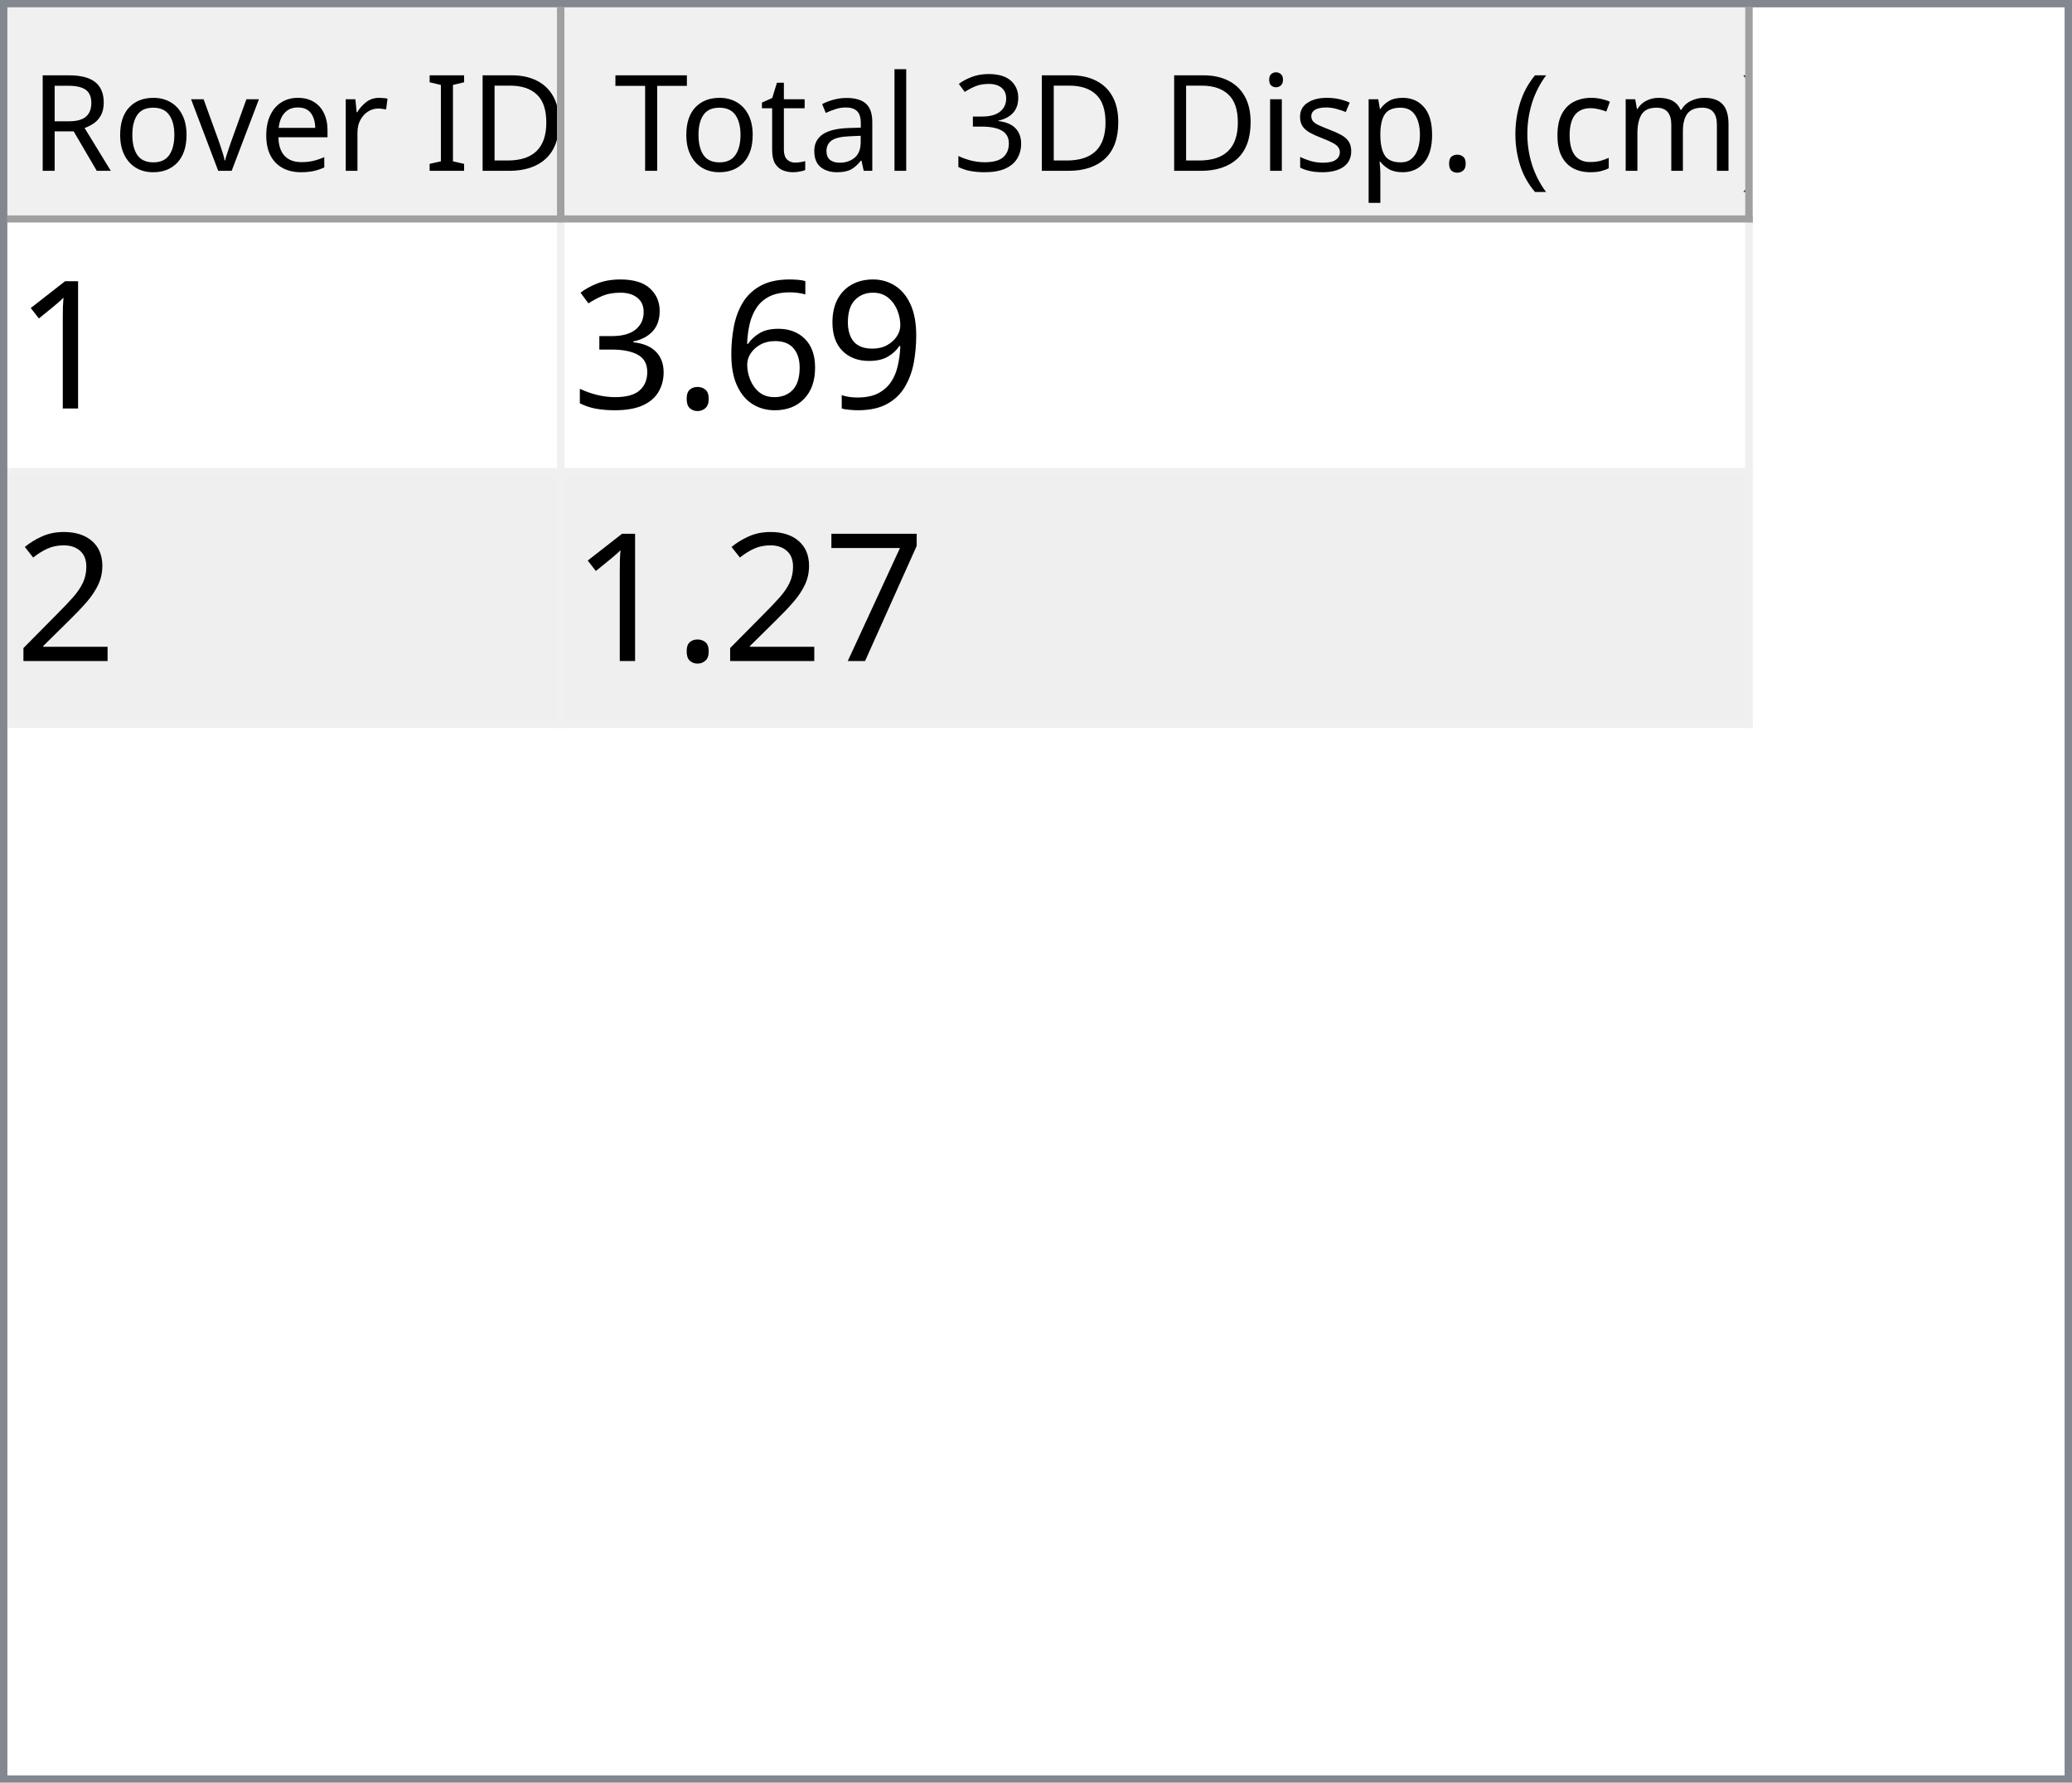
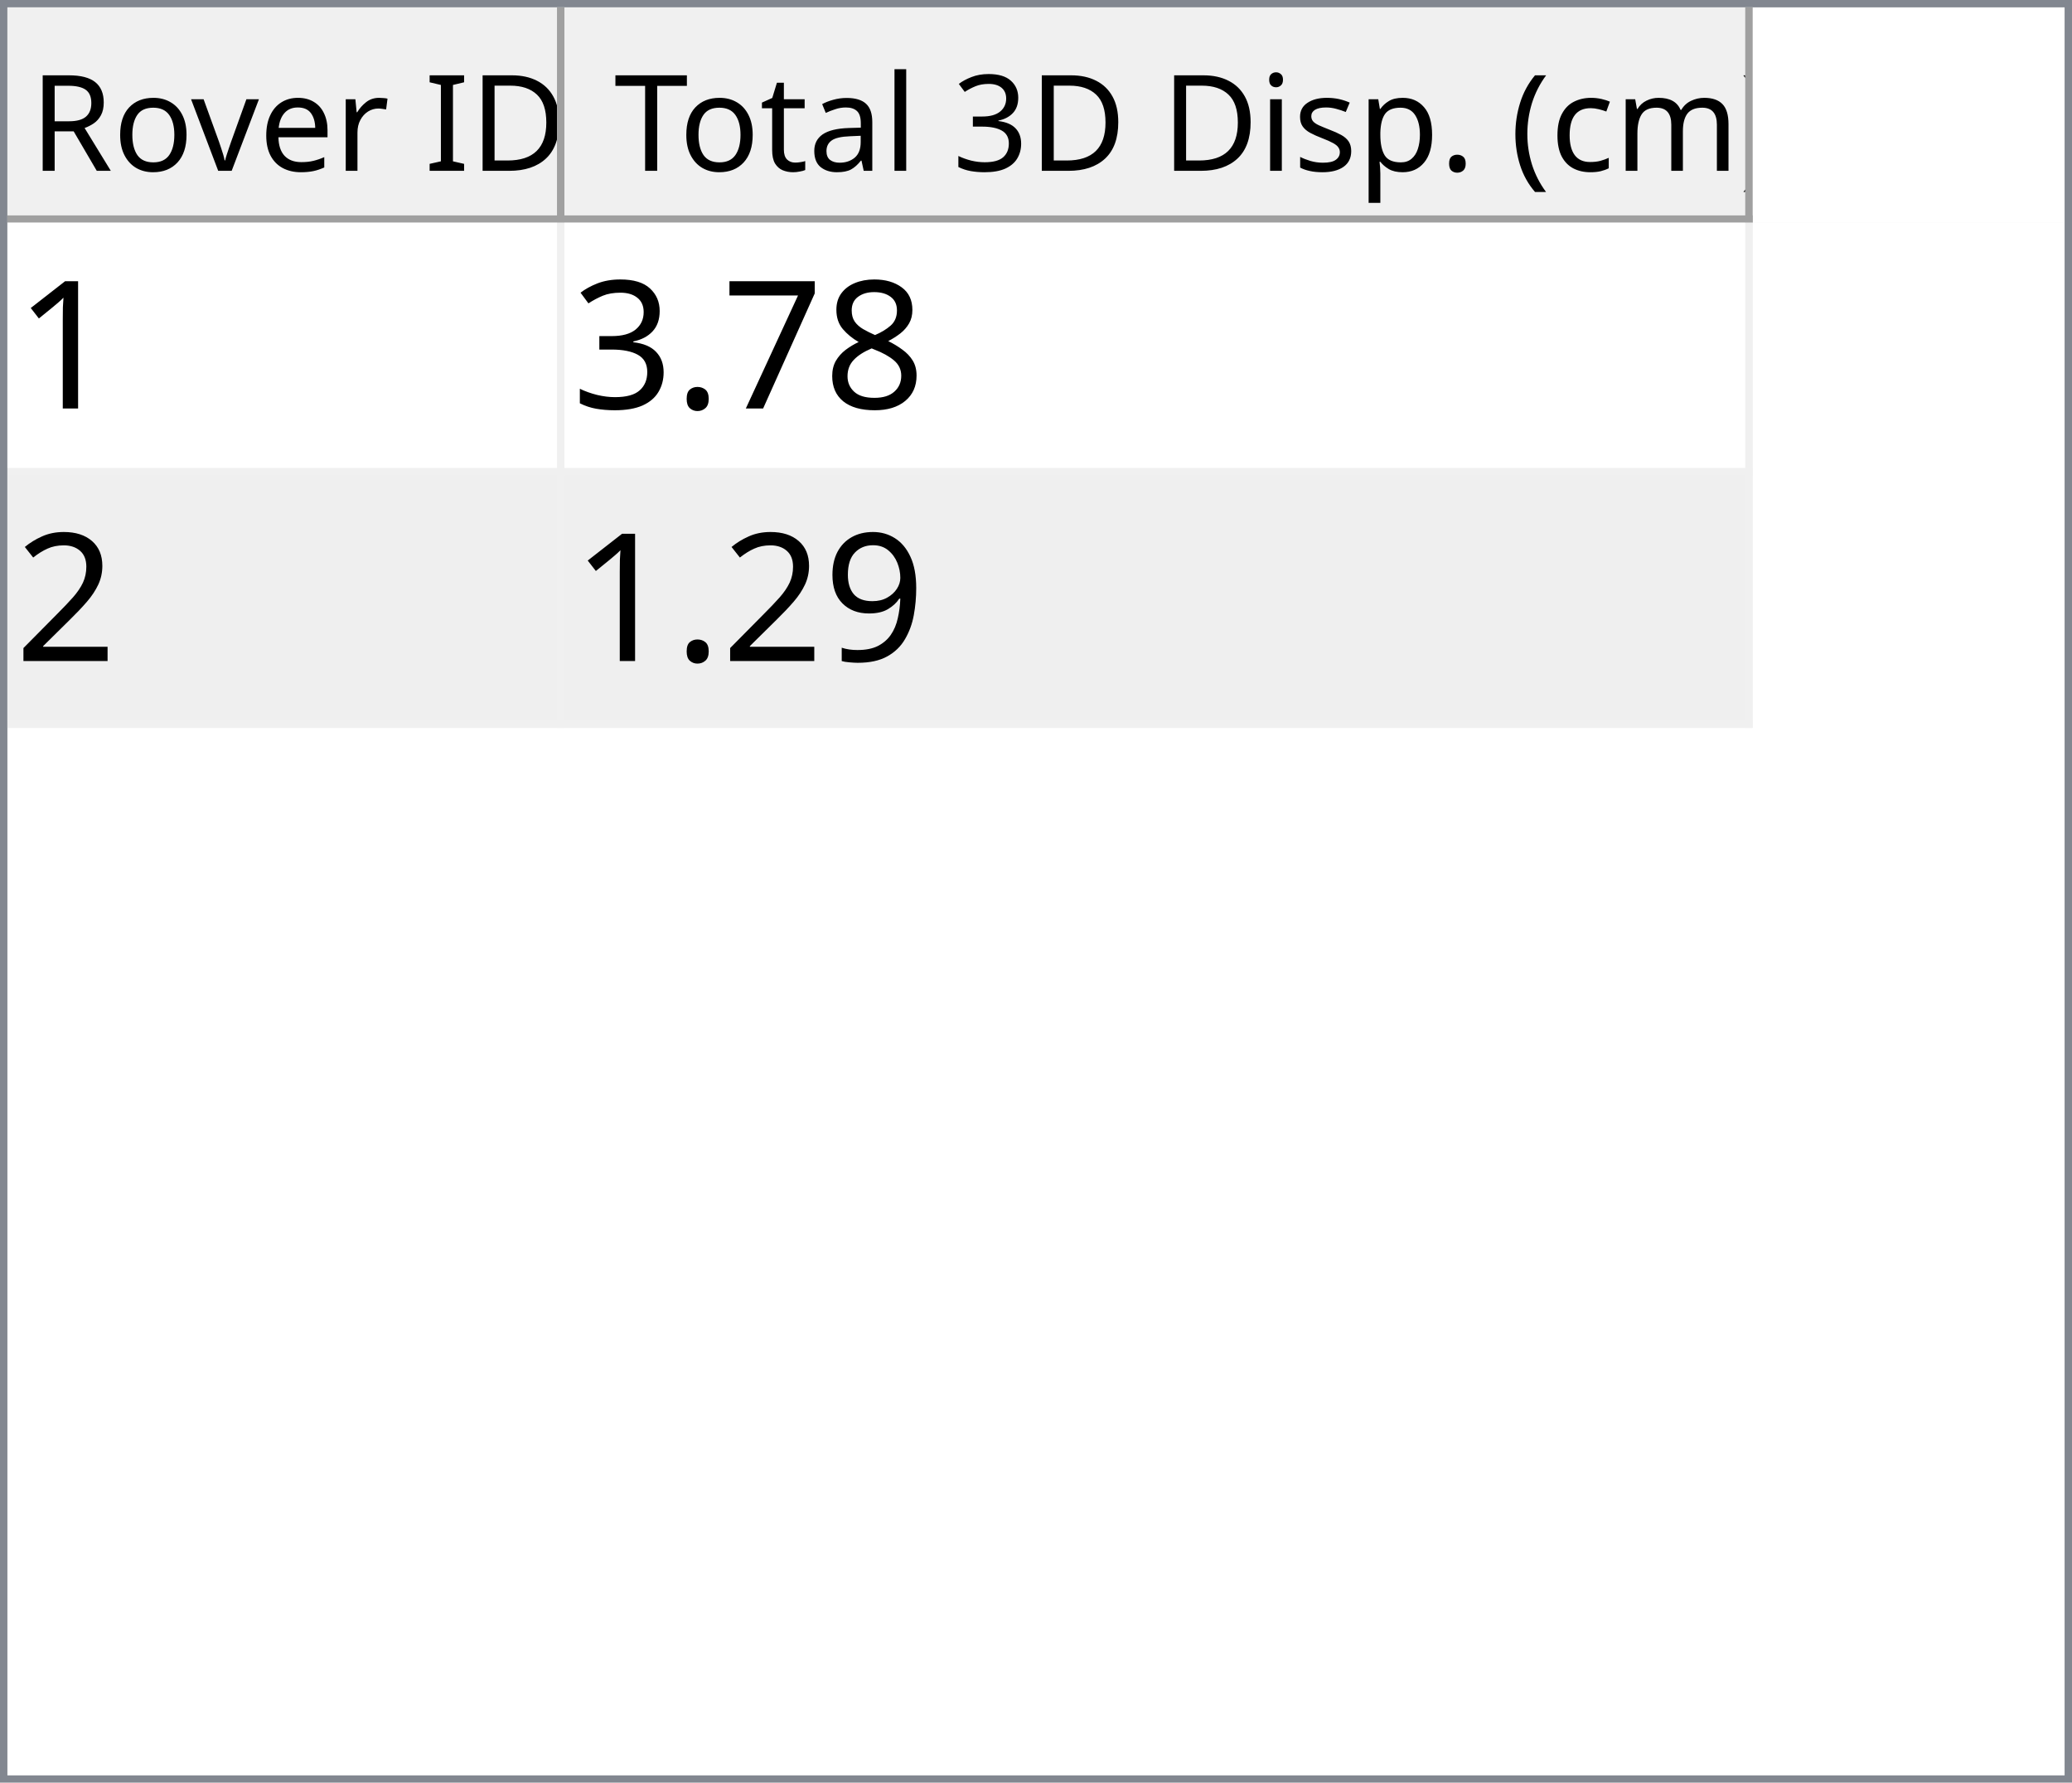
<svg xmlns="http://www.w3.org/2000/svg" style="fill-opacity:1; color-rendering:auto; color-interpolation:auto; text-rendering:auto; stroke:black; stroke-linecap:square; stroke-miterlimit:10; shape-rendering:auto; stroke-opacity:1; fill:black; stroke-dasharray:none; font-weight:normal; stroke-width:1; font-family:'Dialog'; font-style:normal; stroke-linejoin:miter; font-size:12px; stroke-dashoffset:0; image-rendering:auto;" width="279" height="240">
  <defs id="genericDefs" />
  <g>
    <defs id="defs1">
      <clipPath clipPathUnits="userSpaceOnUse" id="clipPath1">
        <path d="M0 0 L279 0 L279 240 L0 240 L0 0 Z" />
      </clipPath>
      <clipPath clipPathUnits="userSpaceOnUse" id="clipPath2">
        <path d="M0 0 L0 240 L279 240 L279 0 Z" />
      </clipPath>
      <clipPath clipPathUnits="userSpaceOnUse" id="clipPath3">
        <path d="M0 0 L0 29 L277 29 L277 0 Z" />
      </clipPath>
      <clipPath clipPathUnits="userSpaceOnUse" id="clipPath4">
        <path d="M0 0 L0 29 L75 29 L75 0 Z" />
      </clipPath>
      <clipPath clipPathUnits="userSpaceOnUse" id="clipPath5">
        <path d="M1 1 L1 28 L74 28 L74 1 Z" />
      </clipPath>
      <clipPath clipPathUnits="userSpaceOnUse" id="clipPath6">
        <path d="M0 0 L0 27 L73 27 L73 0 Z" />
      </clipPath>
      <clipPath clipPathUnits="userSpaceOnUse" id="clipPath7">
        <path d="M-0.5 -0.5 L-0.5 28.5 L74.5 28.5 L74.5 -0.5 Z" />
      </clipPath>
      <clipPath clipPathUnits="userSpaceOnUse" id="clipPath8">
        <path d="M0 0 L0 29 L160 29 L160 0 Z" />
      </clipPath>
      <clipPath clipPathUnits="userSpaceOnUse" id="clipPath9">
        <path d="M1 1 L1 28 L159 28 L159 1 Z" />
      </clipPath>
      <clipPath clipPathUnits="userSpaceOnUse" id="clipPath10">
        <path d="M0 0 L0 27 L158 27 L158 0 Z" />
      </clipPath>
      <clipPath clipPathUnits="userSpaceOnUse" id="clipPath11">
        <path d="M-0.5 -0.5 L-0.5 28.5 L159.5 28.5 L159.5 -0.5 Z" />
      </clipPath>
      <clipPath clipPathUnits="userSpaceOnUse" id="clipPath12">
        <path d="M0 0 L0 209 L277 209 L277 0 Z" />
      </clipPath>
      <clipPath clipPathUnits="userSpaceOnUse" id="clipPath13">
        <path d="M0 0 L0 68 L235 68 L235 0 Z" />
      </clipPath>
      <clipPath clipPathUnits="userSpaceOnUse" id="clipPath14">
        <path d="M-0.5 -0.5 L-0.5 67.5 L234.5 67.5 L234.5 -0.5 Z" />
      </clipPath>
      <clipPath clipPathUnits="userSpaceOnUse" id="clipPath15">
        <path d="M0 0 L0 33 L74 33 L74 0 Z" />
      </clipPath>
      <clipPath clipPathUnits="userSpaceOnUse" id="clipPath16">
        <path d="M0 0 L0 33 L159 33 L159 0 Z" />
      </clipPath>
      <font horiz-adv-x="64.551" id="font1">
        <font-face ascent="107.91" descent="25.098" units-per-em="100" style="font-style:normal; font-family:Segoe UI; font-weight:normal;" />
        <missing-glyph horiz-adv-x="64.551" d="M8.109 0 L8.109 68.266 L56.453 68.266 L56.453 0 L8.109 0 ZM15.328 7.234 L49.219 7.234 L49.219 61.031 L15.328 61.031 L15.328 7.234 Z" />
        <glyph unicode="D" horiz-adv-x="70.117" d="M9.188 0 L9.188 70.016 L28.516 70.016 Q65.531 70.016 65.531 35.891 Q65.531 19.672 55.25 9.836 Q44.969 0 27.734 0 L9.188 0 ZM17.391 62.594 L17.391 7.422 L27.828 7.422 Q41.609 7.422 49.273 14.797 Q56.938 22.172 56.938 35.688 Q56.938 62.594 28.328 62.594 L17.391 62.594 Z" />
        <glyph unicode="I" horiz-adv-x="26.611" d="M17.391 0 L9.188 0 L9.188 70.016 L17.391 70.016 L17.391 0 Z" />
        <glyph unicode=" " horiz-adv-x="27.393" d="" />
        <glyph unicode="r" horiz-adv-x="34.766" d="M34.188 41.891 Q32.078 43.5 28.125 43.5 Q23 43.5 19.555 38.672 Q16.109 33.844 16.109 25.484 L16.109 0 L8.109 0 L8.109 50 L16.109 50 L16.109 39.703 L16.312 39.703 Q18.016 44.969 21.531 47.922 Q25.047 50.875 29.391 50.875 Q32.516 50.875 34.188 50.203 L34.188 41.891 Z" />
        <glyph unicode="e" horiz-adv-x="52.295" d="M48.297 23 L12.984 23 Q13.188 14.656 17.484 10.109 Q21.781 5.562 29.297 5.562 Q37.75 5.562 44.828 11.141 L44.828 3.609 Q38.234 -1.172 27.391 -1.172 Q16.797 -1.172 10.742 5.641 Q4.688 12.453 4.688 24.812 Q4.688 36.469 11.305 43.82 Q17.922 51.172 27.734 51.172 Q37.547 51.172 42.922 44.828 Q48.297 38.484 48.297 27.203 L48.297 23 ZM40.094 29.781 Q40.047 36.719 36.75 40.578 Q33.453 44.438 27.594 44.438 Q21.922 44.438 17.969 40.383 Q14.016 36.328 13.094 29.781 L40.094 29.781 Z" />
        <glyph unicode="v" horiz-adv-x="47.9" d="M47.406 50 L27.484 0 L19.625 0 L0.688 50 L9.469 50 L22.172 13.672 Q23.578 9.672 23.922 6.688 L24.125 6.688 Q24.609 10.453 25.688 13.484 L38.969 50 L47.406 50 Z" />
        <glyph unicode="o" horiz-adv-x="58.594" d="M29 -1.172 Q17.922 -1.172 11.305 5.836 Q4.688 12.844 4.688 24.422 Q4.688 37.016 11.57 44.094 Q18.453 51.172 30.172 51.172 Q41.359 51.172 47.633 44.289 Q53.906 37.406 53.906 25.203 Q53.906 13.234 47.141 6.031 Q40.375 -1.172 29 -1.172 ZM29.594 44.438 Q21.875 44.438 17.383 39.188 Q12.891 33.938 12.891 24.703 Q12.891 15.828 17.43 10.695 Q21.969 5.562 29.594 5.562 Q37.359 5.562 41.531 10.594 Q45.703 15.625 45.703 24.906 Q45.703 34.281 41.531 39.359 Q37.359 44.438 29.594 44.438 Z" />
        <glyph unicode="R" horiz-adv-x="59.814" d="M59.375 0 L49.609 0 L37.891 19.625 Q36.281 22.359 34.766 24.289 Q33.25 26.219 31.664 27.438 Q30.078 28.656 28.25 29.219 Q26.422 29.781 24.125 29.781 L17.391 29.781 L17.391 0 L9.188 0 L9.188 70.016 L30.078 70.016 Q34.672 70.016 38.555 68.867 Q42.438 67.719 45.289 65.375 Q48.141 63.031 49.758 59.547 Q51.375 56.062 51.375 51.375 Q51.375 47.703 50.273 44.656 Q49.172 41.609 47.148 39.211 Q45.125 36.812 42.266 35.133 Q39.406 33.453 35.844 32.516 L35.844 32.328 Q37.594 31.547 38.891 30.547 Q40.188 29.547 41.359 28.18 Q42.531 26.812 43.68 25.078 Q44.828 23.344 46.234 21.047 L59.375 0 ZM17.391 62.594 L17.391 37.203 L28.516 37.203 Q31.594 37.203 34.203 38.133 Q36.812 39.062 38.719 40.797 Q40.625 42.531 41.703 45.047 Q42.781 47.562 42.781 50.688 Q42.781 56.297 39.141 59.445 Q35.5 62.594 28.609 62.594 L17.391 62.594 Z" />
        <glyph unicode=")" horiz-adv-x="30.176" d="M8.297 -15.922 L1.172 -15.922 Q16.406 2.344 16.406 26.812 Q16.406 51.469 1.078 70.016 L8.297 70.016 Q23.531 52.156 23.531 26.703 Q23.531 1.375 8.297 -15.922 Z" />
        <glyph unicode="m" horiz-adv-x="86.133" d="M79.109 0 L71.094 0 L71.094 28.719 Q71.094 37.016 68.531 40.727 Q65.969 44.438 59.906 44.438 Q54.781 44.438 51.195 39.75 Q47.609 35.062 47.609 28.516 L47.609 0 L39.594 0 L39.594 29.688 Q39.594 44.438 28.219 44.438 Q22.953 44.438 19.531 40.016 Q16.109 35.594 16.109 28.516 L16.109 0 L8.109 0 L8.109 50 L16.109 50 L16.109 42.094 L16.312 42.094 Q21.625 51.172 31.844 51.172 Q36.969 51.172 40.773 48.312 Q44.578 45.453 46 40.828 Q51.562 51.172 62.594 51.172 Q79.109 51.172 79.109 30.812 L79.109 0 Z" />
        <glyph unicode="c" horiz-adv-x="46.191" d="M42.188 2.297 Q36.422 -1.172 28.516 -1.172 Q17.828 -1.172 11.258 5.789 Q4.688 12.75 4.688 23.828 Q4.688 36.188 11.766 43.68 Q18.844 51.172 30.672 51.172 Q37.25 51.172 42.281 48.734 L42.281 40.531 Q36.719 44.438 30.375 44.438 Q22.703 44.438 17.797 38.945 Q12.891 33.453 12.891 24.516 Q12.891 15.719 17.508 10.641 Q22.125 5.562 29.891 5.562 Q36.422 5.562 42.188 9.906 L42.188 2.297 Z" />
        <glyph unicode="(" horiz-adv-x="30.176" d="M29.109 -15.922 L21.969 -15.922 Q6.844 1.375 6.844 26.703 Q6.844 52.156 21.969 70.016 L29.203 70.016 Q13.875 51.469 13.875 26.812 Q13.875 2.344 29.109 -15.922 Z" />
        <glyph unicode="." horiz-adv-x="21.68" d="M10.891 -1.078 Q8.641 -1.078 7.055 0.539 Q5.469 2.156 5.469 4.391 Q5.469 6.641 7.055 8.273 Q8.641 9.906 10.891 9.906 Q13.188 9.906 14.797 8.273 Q16.406 6.641 16.406 4.391 Q16.406 2.156 14.797 0.539 Q13.188 -1.078 10.891 -1.078 Z" />
        <glyph unicode="p" horiz-adv-x="58.789" d="M16.312 7.234 L16.109 7.234 L16.109 -23 L8.109 -23 L8.109 50 L16.109 50 L16.109 41.219 L16.312 41.219 Q22.219 51.172 33.594 51.172 Q43.266 51.172 48.688 44.461 Q54.109 37.75 54.109 26.469 Q54.109 13.922 48 6.375 Q41.891 -1.172 31.297 -1.172 Q21.578 -1.172 16.312 7.234 ZM16.109 27.391 L16.109 20.406 Q16.109 14.203 20.141 9.883 Q24.172 5.562 30.375 5.562 Q37.641 5.562 41.773 11.133 Q45.906 16.703 45.906 26.609 Q45.906 34.969 42.047 39.703 Q38.188 44.438 31.594 44.438 Q24.609 44.438 20.359 39.578 Q16.109 34.719 16.109 27.391 Z" />
        <glyph unicode="s" horiz-adv-x="42.432" d="M5.078 1.812 L5.078 10.406 Q11.625 5.562 19.484 5.562 Q30.031 5.562 30.031 12.594 Q30.031 14.594 29.125 15.992 Q28.219 17.391 26.68 18.461 Q25.141 19.531 23.07 20.383 Q21 21.234 18.609 22.172 Q15.281 23.484 12.766 24.828 Q10.25 26.172 8.57 27.859 Q6.891 29.547 6.031 31.695 Q5.172 33.844 5.172 36.719 Q5.172 40.234 6.789 42.945 Q8.406 45.656 11.086 47.484 Q13.766 49.312 17.211 50.242 Q20.656 51.172 24.312 51.172 Q30.812 51.172 35.938 48.922 L35.938 40.828 Q30.422 44.438 23.25 44.438 Q21 44.438 19.195 43.922 Q17.391 43.406 16.094 42.477 Q14.797 41.547 14.086 40.258 Q13.375 38.969 13.375 37.406 Q13.375 35.453 14.086 34.133 Q14.797 32.812 16.164 31.789 Q17.531 30.766 19.484 29.938 Q21.438 29.109 23.922 28.125 Q27.25 26.859 29.883 25.516 Q32.516 24.172 34.375 22.484 Q36.234 20.797 37.234 18.602 Q38.234 16.406 38.234 13.375 Q38.234 9.672 36.602 6.938 Q34.969 4.203 32.234 2.398 Q29.5 0.594 25.93 -0.289 Q22.359 -1.172 18.453 -1.172 Q10.75 -1.172 5.078 1.812 Z" />
        <glyph unicode="i" horiz-adv-x="24.219" d="M12.203 62.703 Q10.062 62.703 8.547 64.164 Q7.031 65.625 7.031 67.875 Q7.031 70.125 8.547 71.609 Q10.062 73.094 12.203 73.094 Q14.406 73.094 15.945 71.609 Q17.484 70.125 17.484 67.875 Q17.484 65.719 15.945 64.211 Q14.406 62.703 12.203 62.703 ZM16.109 0 L8.109 0 L8.109 50 L16.109 50 L16.109 0 Z" />
        <glyph unicode="3" horiz-adv-x="53.906" d="M46.531 19.828 Q46.531 15.094 44.75 11.211 Q42.969 7.328 39.719 4.57 Q36.469 1.812 31.93 0.297 Q27.391 -1.219 21.922 -1.219 Q11.922 -1.219 6 2.594 L6 11.188 Q13.094 5.609 22.219 5.609 Q25.875 5.609 28.828 6.539 Q31.781 7.469 33.906 9.227 Q36.031 10.984 37.18 13.477 Q38.328 15.969 38.328 19.094 Q38.328 32.812 18.797 32.812 L12.984 32.812 L12.984 39.594 L18.5 39.594 Q35.797 39.594 35.797 52.484 Q35.797 64.406 22.609 64.406 Q15.188 64.406 8.688 59.422 L8.688 67.188 Q15.375 71.188 24.609 71.188 Q29 71.188 32.57 69.969 Q36.141 68.75 38.68 66.555 Q41.219 64.359 42.609 61.281 Q44 58.203 44 54.5 Q44 40.672 30.031 36.719 L30.031 36.531 Q33.594 36.141 36.625 34.797 Q39.656 33.453 41.852 31.305 Q44.047 29.156 45.289 26.25 Q46.531 23.344 46.531 19.828 Z" />
        <glyph unicode="l" horiz-adv-x="24.219" d="M16.109 0 L8.109 0 L8.109 74.031 L16.109 74.031 L16.109 0 Z" />
        <glyph unicode="a" horiz-adv-x="50.879" d="M43.891 0 L35.891 0 L35.891 7.812 L35.688 7.812 Q30.469 -1.172 20.312 -1.172 Q12.844 -1.172 8.617 2.781 Q4.391 6.734 4.391 13.281 Q4.391 27.297 20.906 29.594 L35.891 31.688 Q35.891 44.438 25.594 44.438 Q16.547 44.438 9.281 38.281 L9.281 46.484 Q16.656 51.172 26.266 51.172 Q43.891 51.172 43.891 32.516 L43.891 0 ZM35.891 25.297 L23.828 23.641 Q18.266 22.859 15.43 20.875 Q12.594 18.891 12.594 13.875 Q12.594 10.203 15.211 7.883 Q17.828 5.562 22.172 5.562 Q28.125 5.562 32.008 9.742 Q35.891 13.922 35.891 20.312 L35.891 25.297 Z" />
        <glyph unicode="t" horiz-adv-x="33.887" d="M31.297 0.484 Q28.469 -1.078 23.828 -1.078 Q10.688 -1.078 10.688 13.578 L10.688 43.172 L2.094 43.172 L2.094 50 L10.688 50 L10.688 62.203 L18.703 64.797 L18.703 50 L31.297 50 L31.297 43.172 L18.703 43.172 L18.703 14.984 Q18.703 9.969 20.414 7.82 Q22.125 5.672 26.078 5.672 Q29.109 5.672 31.297 7.328 L31.297 0.484 Z" />
        <glyph unicode="T" horiz-adv-x="52.393" d="M50.594 62.594 L30.375 62.594 L30.375 0 L22.172 0 L22.172 62.594 L2 62.594 L2 70.016 L50.594 70.016 L50.594 62.594 Z" />
      </font>
      <font horiz-adv-x="75.0" id="font2">
        <font-face ascent="100.537" descent="21.973" units-per-em="100" style="font-style:normal; font-family:sans-serif; font-weight:normal;" />
        <missing-glyph horiz-adv-x="75.0" d="M12.5 0 L12.5 62.5 L62.5 62.5 L62.5 0 L12.5 0 ZM14.062 1.562 L60.938 1.562 L60.938 60.938 L14.062 60.938 L14.062 1.562 Z" />
        <glyph unicode="1" horiz-adv-x="55.615" d="M37.25 0 L28.469 0 L28.469 56 Q25.297 52.984 20.141 49.953 Q14.984 46.922 10.891 45.406 L10.891 53.906 Q18.266 57.375 23.781 62.305 Q29.297 67.234 31.594 71.875 L37.25 71.875 L37.25 0 Z" />
-         <glyph unicode="9" horiz-adv-x="55.615" d="M5.469 16.547 L13.922 17.328 Q14.984 11.375 18.016 8.688 Q21.047 6 25.781 6 Q29.828 6 32.883 7.859 Q35.938 9.719 37.891 12.82 Q39.844 15.922 41.164 21.195 Q42.484 26.469 42.484 31.938 Q42.484 32.516 42.438 33.688 Q39.797 29.5 35.234 26.883 Q30.672 24.266 25.344 24.266 Q16.453 24.266 10.305 30.711 Q4.156 37.156 4.156 47.703 Q4.156 58.594 10.578 65.234 Q17 71.875 26.656 71.875 Q33.641 71.875 39.43 68.117 Q45.219 64.359 48.219 57.398 Q51.219 50.438 51.219 37.25 Q51.219 23.531 48.242 15.406 Q45.266 7.281 39.383 3.031 Q33.5 -1.219 25.594 -1.219 Q17.188 -1.219 11.867 3.445 Q6.547 8.109 5.469 16.547 ZM41.453 48.141 Q41.453 55.719 37.43 60.156 Q33.406 64.594 27.734 64.594 Q21.875 64.594 17.531 59.812 Q13.188 55.031 13.188 47.406 Q13.188 40.578 17.312 36.305 Q21.438 32.031 27.484 32.031 Q33.594 32.031 37.523 36.305 Q41.453 40.578 41.453 48.141 Z" />
-         <glyph unicode="6" horiz-adv-x="55.615" d="M49.75 54.047 L41.016 53.375 Q39.844 58.547 37.703 60.891 Q34.125 64.656 28.906 64.656 Q24.703 64.656 21.531 62.312 Q17.391 59.281 14.992 53.469 Q12.594 47.656 12.5 36.922 Q15.672 41.75 20.266 44.094 Q24.859 46.438 29.891 46.438 Q38.672 46.438 44.852 39.969 Q51.031 33.5 51.031 23.25 Q51.031 16.5 48.125 10.719 Q45.219 4.938 40.141 1.859 Q35.062 -1.219 28.609 -1.219 Q17.625 -1.219 10.695 6.859 Q3.766 14.938 3.766 33.5 Q3.766 54.25 11.422 63.672 Q18.109 71.875 29.438 71.875 Q37.891 71.875 43.289 67.141 Q48.688 62.406 49.75 54.047 ZM13.875 23.188 Q13.875 18.656 15.797 14.508 Q17.719 10.359 21.188 8.18 Q24.656 6 28.469 6 Q34.031 6 38.039 10.492 Q42.047 14.984 42.047 22.703 Q42.047 30.125 38.086 34.398 Q34.125 38.672 28.125 38.672 Q22.172 38.672 18.023 34.398 Q13.875 30.125 13.875 23.188 Z" />
+         <glyph unicode="8" horiz-adv-x="55.615" d="M17.672 38.812 Q12.203 40.828 9.57 44.539 Q6.938 48.25 6.938 53.422 Q6.938 61.234 12.555 66.555 Q18.172 71.875 27.484 71.875 Q36.859 71.875 42.578 66.43 Q48.297 60.984 48.297 53.172 Q48.297 48.188 45.68 44.508 Q43.062 40.828 37.75 38.812 Q44.344 36.672 47.781 31.883 Q51.219 27.094 51.219 20.453 Q51.219 11.281 44.727 5.031 Q38.234 -1.219 27.641 -1.219 Q17.047 -1.219 10.547 5.055 Q4.047 11.328 4.047 20.703 Q4.047 27.688 7.594 32.398 Q11.141 37.109 17.672 38.812 ZM15.922 53.719 Q15.922 48.641 19.195 45.414 Q22.469 42.188 27.688 42.188 Q32.766 42.188 36.016 45.383 Q39.266 48.578 39.266 53.219 Q39.266 58.062 35.914 61.359 Q32.562 64.656 27.594 64.656 Q22.562 64.656 19.242 61.43 Q15.922 58.203 15.922 53.719 ZM13.094 20.656 Q13.094 16.891 14.875 13.375 Q16.656 9.859 20.172 7.93 Q23.688 6 27.734 6 Q34.031 6 38.133 10.055 Q42.234 14.109 42.234 20.359 Q42.234 26.703 38.016 30.859 Q33.797 35.016 27.438 35.016 Q21.234 35.016 17.164 30.914 Q13.094 26.812 13.094 20.656 Z" />
+         <glyph unicode="7" horiz-adv-x="55.615" d="M4.734 62.203 L4.734 70.656 L51.078 70.656 L51.078 63.812 Q44.234 56.547 37.523 44.484 Q30.812 32.422 27.156 19.672 Q24.516 10.688 23.781 0 L14.75 0 Q14.891 8.453 18.062 20.414 Q21.234 32.375 27.172 43.484 Q33.109 54.594 39.797 62.203 L4.734 62.203 Z" />
        <glyph unicode="." horiz-adv-x="27.783" d="M9.078 0 L9.078 10.016 L19.094 10.016 L19.094 0 L9.078 0 Z" />
        <glyph unicode="3" horiz-adv-x="55.615" d="M4.203 18.891 L12.984 20.062 Q14.5 12.594 18.141 9.297 Q21.781 6 27 6 Q33.203 6 37.477 10.297 Q41.75 14.594 41.75 20.953 Q41.75 27 37.797 30.93 Q33.844 34.859 27.734 34.859 Q25.25 34.859 21.531 33.891 L22.516 41.609 Q23.391 41.5 23.922 41.5 Q29.547 41.5 34.039 44.43 Q38.531 47.359 38.531 53.469 Q38.531 58.297 35.258 61.477 Q31.984 64.656 26.812 64.656 Q21.688 64.656 18.266 61.43 Q14.844 58.203 13.875 51.766 L5.078 53.328 Q6.688 62.156 12.398 67.016 Q18.109 71.875 26.609 71.875 Q32.469 71.875 37.398 69.359 Q42.328 66.844 44.945 62.5 Q47.562 58.156 47.562 53.266 Q47.562 48.641 45.07 44.828 Q42.578 41.016 37.703 38.766 Q44.047 37.312 47.562 32.695 Q51.078 28.078 51.078 21.141 Q51.078 11.766 44.242 5.25 Q37.406 -1.266 26.953 -1.266 Q17.531 -1.266 11.305 4.352 Q5.078 9.969 4.203 18.891 Z" />
        <glyph unicode="2" horiz-adv-x="55.615" d="M50.344 8.453 L50.344 0 L3.031 0 Q2.938 3.172 4.047 6.109 Q5.859 10.938 9.836 15.625 Q13.812 20.312 21.344 26.469 Q33.016 36.031 37.117 41.625 Q41.219 47.219 41.219 52.203 Q41.219 57.422 37.477 61.008 Q33.734 64.594 27.734 64.594 Q21.391 64.594 17.578 60.789 Q13.766 56.984 13.719 50.25 L4.688 51.172 Q5.609 61.281 11.664 66.578 Q17.719 71.875 27.938 71.875 Q38.234 71.875 44.242 66.164 Q50.25 60.453 50.25 52 Q50.25 47.703 48.492 43.555 Q46.734 39.406 42.656 34.812 Q38.578 30.219 29.109 22.219 Q21.188 15.578 18.945 13.211 Q16.703 10.844 15.234 8.453 L50.344 8.453 Z" />
-         <glyph unicode="7" horiz-adv-x="55.615" d="M4.734 62.203 L4.734 70.656 L51.078 70.656 L51.078 63.812 Q44.234 56.547 37.523 44.484 Q30.812 32.422 27.156 19.672 Q24.516 10.688 23.781 0 L14.75 0 Q14.891 8.453 18.062 20.414 Q21.234 32.375 27.172 43.484 Q33.109 54.594 39.797 62.203 L4.734 62.203 Z" />
+         <glyph unicode="9" horiz-adv-x="55.615" d="M5.469 16.547 L13.922 17.328 Q14.984 11.375 18.016 8.688 Q21.047 6 25.781 6 Q29.828 6 32.883 7.859 Q35.938 9.719 37.891 12.82 Q39.844 15.922 41.164 21.195 Q42.484 26.469 42.484 31.938 Q42.484 32.516 42.438 33.688 Q39.797 29.5 35.234 26.883 Q30.672 24.266 25.344 24.266 Q16.453 24.266 10.305 30.711 Q4.156 37.156 4.156 47.703 Q4.156 58.594 10.578 65.234 Q17 71.875 26.656 71.875 Q33.641 71.875 39.43 68.117 Q45.219 64.359 48.219 57.398 Q51.219 50.438 51.219 37.25 Q51.219 23.531 48.242 15.406 Q45.266 7.281 39.383 3.031 Q33.5 -1.219 25.594 -1.219 Q17.188 -1.219 11.867 3.445 Q6.547 8.109 5.469 16.547 ZM41.453 48.141 Q41.453 55.719 37.43 60.156 Q33.406 64.594 27.734 64.594 Q21.875 64.594 17.531 59.812 Q13.188 55.031 13.188 47.406 Q13.188 40.578 17.312 36.305 Q21.438 32.031 27.484 32.031 Q33.594 32.031 37.523 36.305 Q41.453 40.578 41.453 48.141 Z" />
      </font>
    </defs>
    <g style="fill:white; stroke:white;">
      <rect x="0" y="0" width="279" style="clip-path:url(#clipPath1); stroke:none;" height="240" />
    </g>
    <g style="fill:white; text-rendering:optimizeSpeed; color-rendering:optimizeSpeed; image-rendering:optimizeSpeed; shape-rendering:crispEdges; stroke:white; color-interpolation:sRGB;">
      <rect x="0" width="279" height="240" y="0" style="stroke:none;" />
      <path style="stroke:none;" d="M0 240 L279 240 L279 0 L0 0 Z" />
    </g>
    <g style="fill:rgb(240,240,240); font-size:18px; font-family:'Segoe UI'; stroke:rgb(240,240,240);">
      <rect x="0" y="0" width="279" style="clip-path:url(#clipPath2); stroke:none;" height="240" />
    </g>
    <g style="fill:rgb(130,135,144); font-size:18px; font-family:'Segoe UI'; stroke:rgb(130,135,144);">
      <path d="M0 0 L279 0 L279 240 L0 240 L0 0 ZM1 1 L278 1 L278 239 L1 239 L1 1 Z" style="fill-rule:evenodd; clip-path:url(#clipPath2); stroke:none;" />
    </g>
    <g style="fill:white; font-size:18px; font-family:'Segoe UI'; stroke:white;" transform="translate(1,1)">
      <rect x="0" y="0" width="277" style="clip-path:url(#clipPath3); stroke:none;" height="29" />
    </g>
    <g style="fill:rgb(240,240,240); font-size:18px; font-family:'Segoe UI'; stroke:rgb(240,240,240);" transform="translate(1,1)">
      <rect x="0" y="0" width="75" style="clip-path:url(#clipPath4); stroke:none;" height="29" />
    </g>
    <g style="font-family:'Segoe UI'; font-size:18px;" transform="translate(2,2)">
      <text x="2" xml:space="preserve" y="21" style="clip-path:url(#clipPath6); stroke:none;">Rover ID</text>
    </g>
    <g transform="translate(1.5,1.5)" style="fill:rgb(160,160,160); font-size:18px; font-family:'Segoe UI'; stroke:rgb(160,160,160); stroke-linejoin:bevel;">
      <line x1="74" x2="74" y1="0" style="fill:none; clip-path:url(#clipPath7);" y2="28" />
    </g>
    <g transform="matrix(1,0,0,1,1,1) translate(0.5,0.5)" style="fill:rgb(160,160,160); font-size:18px; font-family:'Segoe UI'; stroke:rgb(160,160,160); stroke-linejoin:bevel;">
      <line x1="0" x2="74" y1="28" style="fill:none; clip-path:url(#clipPath7);" y2="28" />
    </g>
    <g style="fill:rgb(240,240,240); font-size:18px; font-family:'Segoe UI'; stroke:rgb(240,240,240);" transform="translate(76,1)">
      <rect x="0" y="0" width="160" style="clip-path:url(#clipPath8); stroke:none;" height="29" />
    </g>
    <g style="font-family:'Segoe UI'; font-size:18px;" transform="translate(77,2)">
      <text x="1" xml:space="preserve" y="21" style="clip-path:url(#clipPath10); stroke:none;"> Total 3D Disp. (cm)</text>
    </g>
    <g transform="translate(76.5,1.5)" style="fill:rgb(160,160,160); font-size:18px; font-family:'Segoe UI'; stroke:rgb(160,160,160); stroke-linejoin:bevel;">
      <line x1="159" x2="159" y1="0" style="fill:none; clip-path:url(#clipPath11);" y2="28" />
    </g>
    <g transform="matrix(1,0,0,1,76,1) translate(0.5,0.5)" style="fill:rgb(160,160,160); font-size:18px; font-family:'Segoe UI'; stroke:rgb(160,160,160); stroke-linejoin:bevel;">
      <line x1="0" x2="159" y1="28" style="fill:none; clip-path:url(#clipPath11);" y2="28" />
    </g>
    <g style="fill:white; font-size:18px; font-family:'Segoe UI'; stroke:white;" transform="translate(1,30)">
      <rect x="0" y="0" width="277" style="clip-path:url(#clipPath12); stroke:none;" height="209" />
    </g>
    <g style="fill:rgb(240,240,240); font-size:24px; font-family:sans-serif; stroke:rgb(240,240,240);" transform="translate(1,30)">
      <rect x="0" y="0" width="235" style="clip-path:url(#clipPath13); stroke:none;" height="68" />
      <line transform="translate(0.5,0.5)" x1="0" x2="234" y1="33" style="clip-path:url(#clipPath14); fill:none; stroke-linejoin:bevel;" y2="33" />
    </g>
    <g transform="matrix(1,0,0,1,1,30) translate(0.5,0.5)" style="fill:rgb(240,240,240); font-size:24px; font-family:sans-serif; stroke:rgb(240,240,240); stroke-linejoin:bevel;">
      <line x1="0" x2="234" y1="67" style="fill:none; clip-path:url(#clipPath14);" y2="67" />
    </g>
    <g transform="matrix(1,0,0,1,1,30) translate(0.5,0.5)" style="fill:rgb(240,240,240); font-size:24px; font-family:sans-serif; stroke:rgb(240,240,240); stroke-linejoin:bevel;">
      <line x1="74" x2="74" y1="0" style="fill:none; clip-path:url(#clipPath14);" y2="67" />
    </g>
    <g transform="matrix(1,0,0,1,1,30) translate(0.5,0.5)" style="fill:rgb(240,240,240); font-size:24px; font-family:sans-serif; stroke:rgb(240,240,240); stroke-linejoin:bevel;">
      <line x1="234" x2="234" y1="0" style="fill:none; clip-path:url(#clipPath14);" y2="67" />
    </g>
    <g style="fill:white; font-size:24px; font-family:sans-serif; stroke:white;" transform="matrix(1,0,0,1,1,30)">
      <rect x="0" y="0" width="74" style="clip-path:url(#clipPath15); stroke:none;" height="33" />
      <text x="1" y="25" style="fill:black; clip-path:url(#clipPath15); stroke:none;" xml:space="preserve">1</text>
    </g>
    <g style="fill:white; font-size:24px; font-family:sans-serif; stroke:white;" transform="matrix(1,0,0,1,1,30) translate(75,0)">
      <rect x="0" y="0" width="159" style="clip-path:url(#clipPath16); stroke:none;" height="33" />
-       <text x="1" y="25" style="fill:black; clip-path:url(#clipPath16); stroke:none;" xml:space="preserve">3.69</text>
+       <text x="1" y="25" style="fill:black; clip-path:url(#clipPath16); stroke:none;" xml:space="preserve">3.78</text>
    </g>
    <g style="fill:rgb(239,239,239); font-size:24px; font-family:sans-serif; stroke:rgb(239,239,239);" transform="matrix(1,0,0,1,1,30) translate(0,34)">
      <rect x="0" y="0" width="74" style="clip-path:url(#clipPath15); stroke:none;" height="33" />
      <text x="1" y="25" style="fill:black; clip-path:url(#clipPath15); stroke:none;" xml:space="preserve">2</text>
    </g>
    <g style="fill:rgb(239,239,239); font-size:24px; font-family:sans-serif; stroke:rgb(239,239,239);" transform="matrix(1,0,0,1,1,30) translate(75,34)">
      <rect x="0" y="0" width="159" style="clip-path:url(#clipPath16); stroke:none;" height="33" />
-       <text x="1" y="25" style="fill:black; clip-path:url(#clipPath16); stroke:none;" xml:space="preserve">1.27</text>
+       <text x="1" y="25" style="fill:black; clip-path:url(#clipPath16); stroke:none;" xml:space="preserve">1.29</text>
    </g>
  </g>
</svg>
